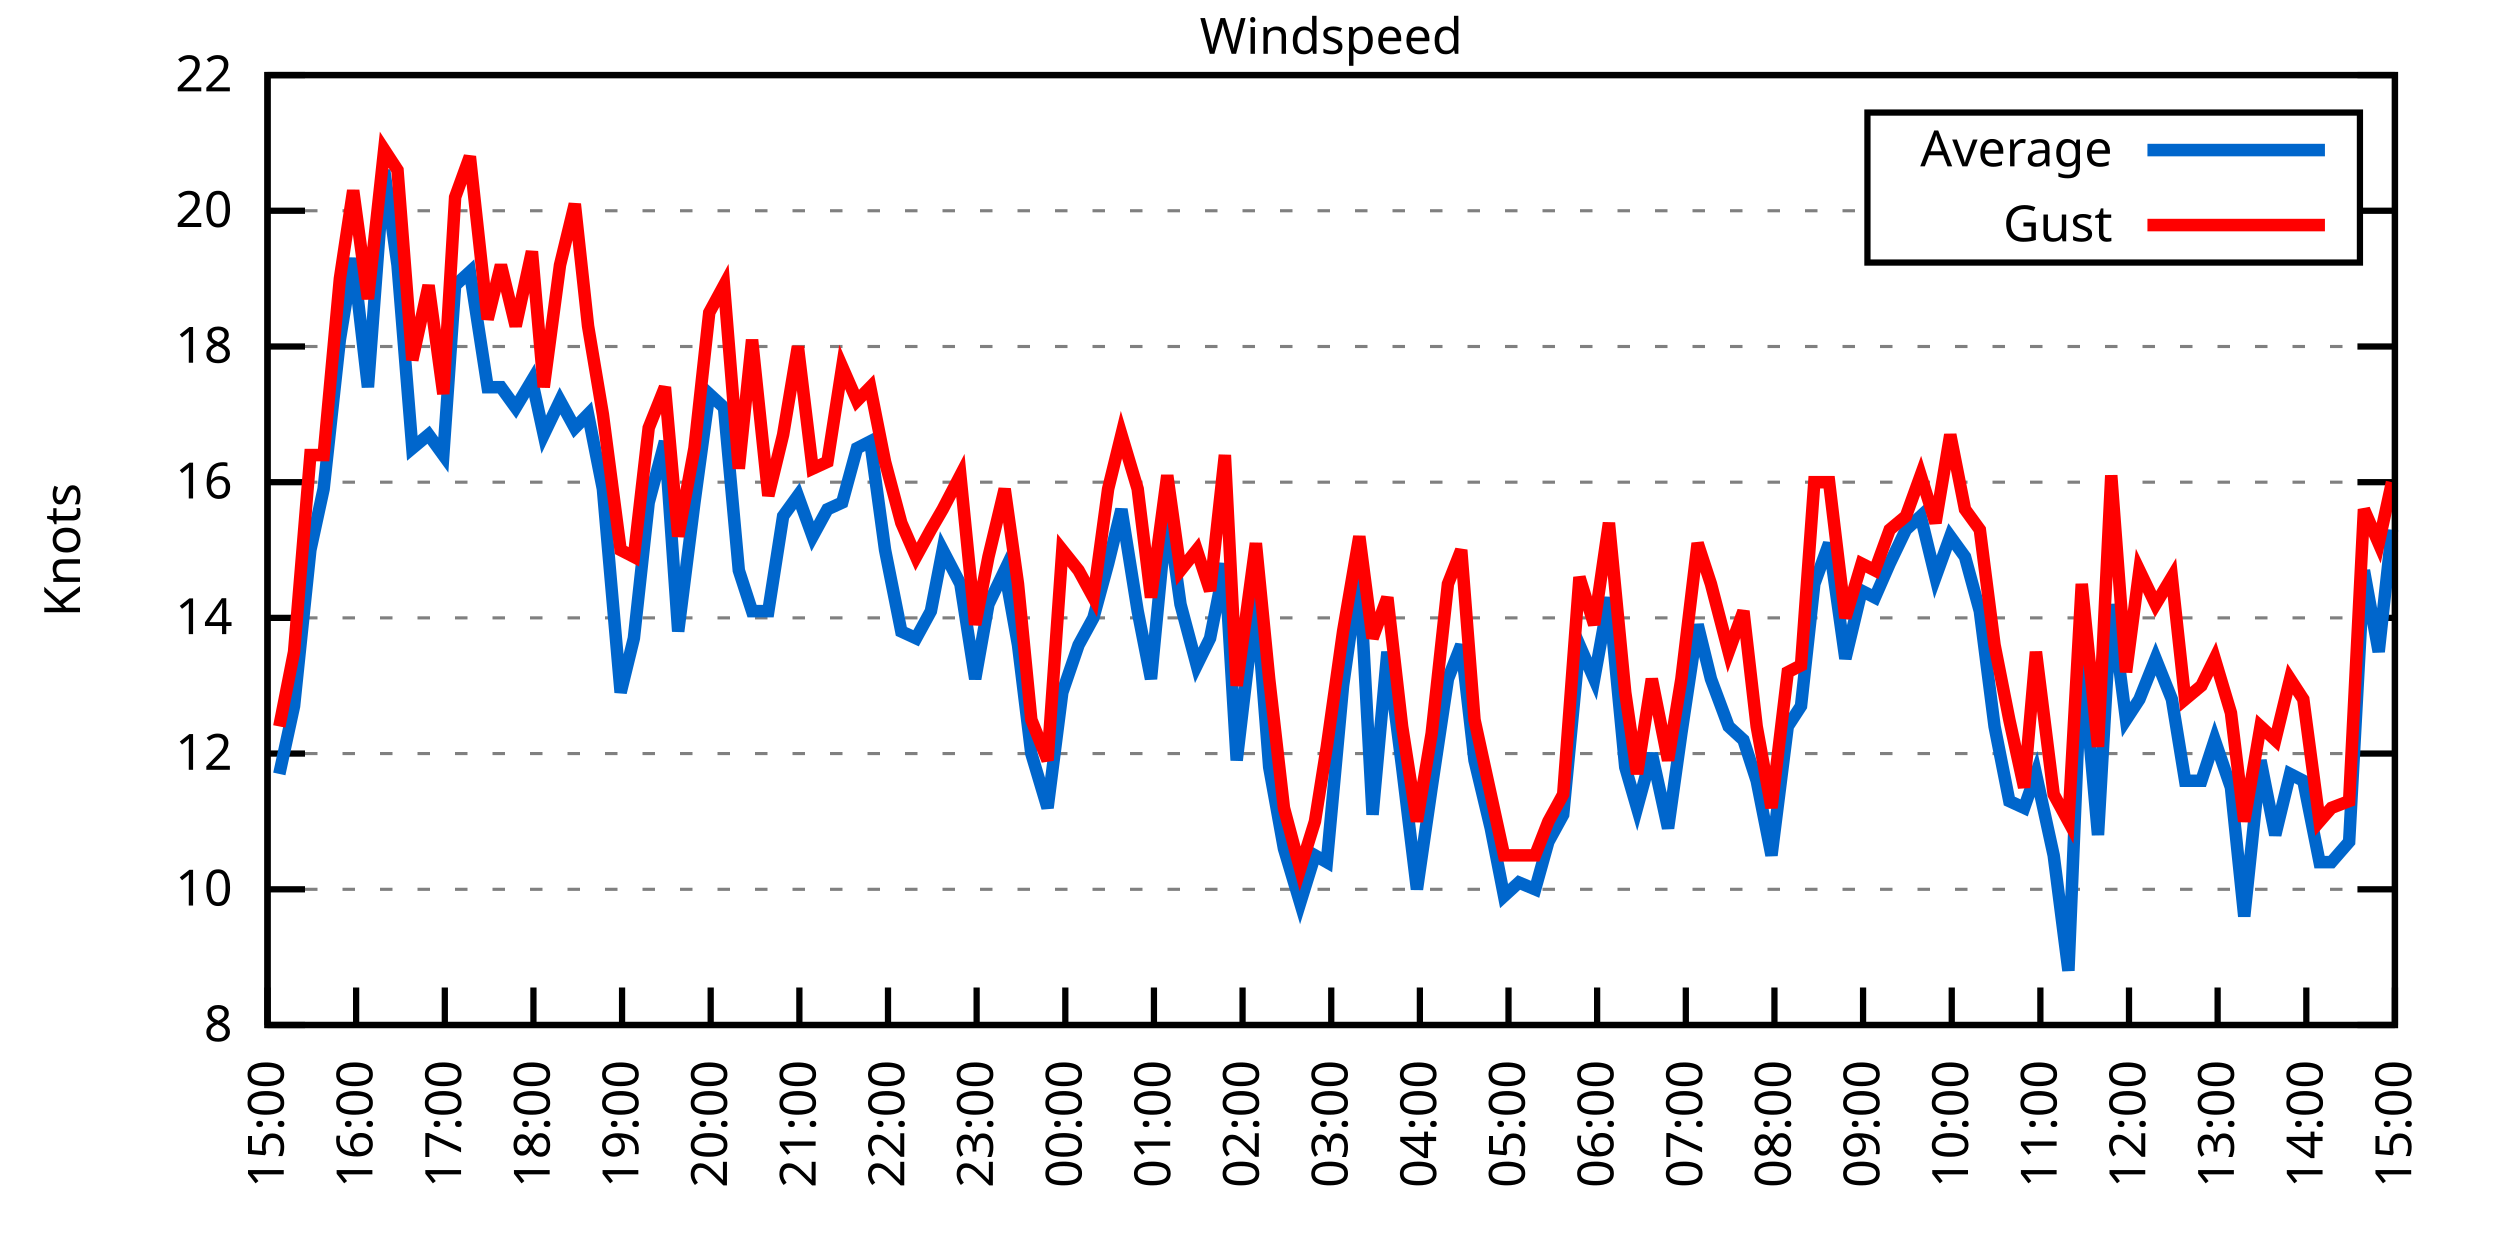
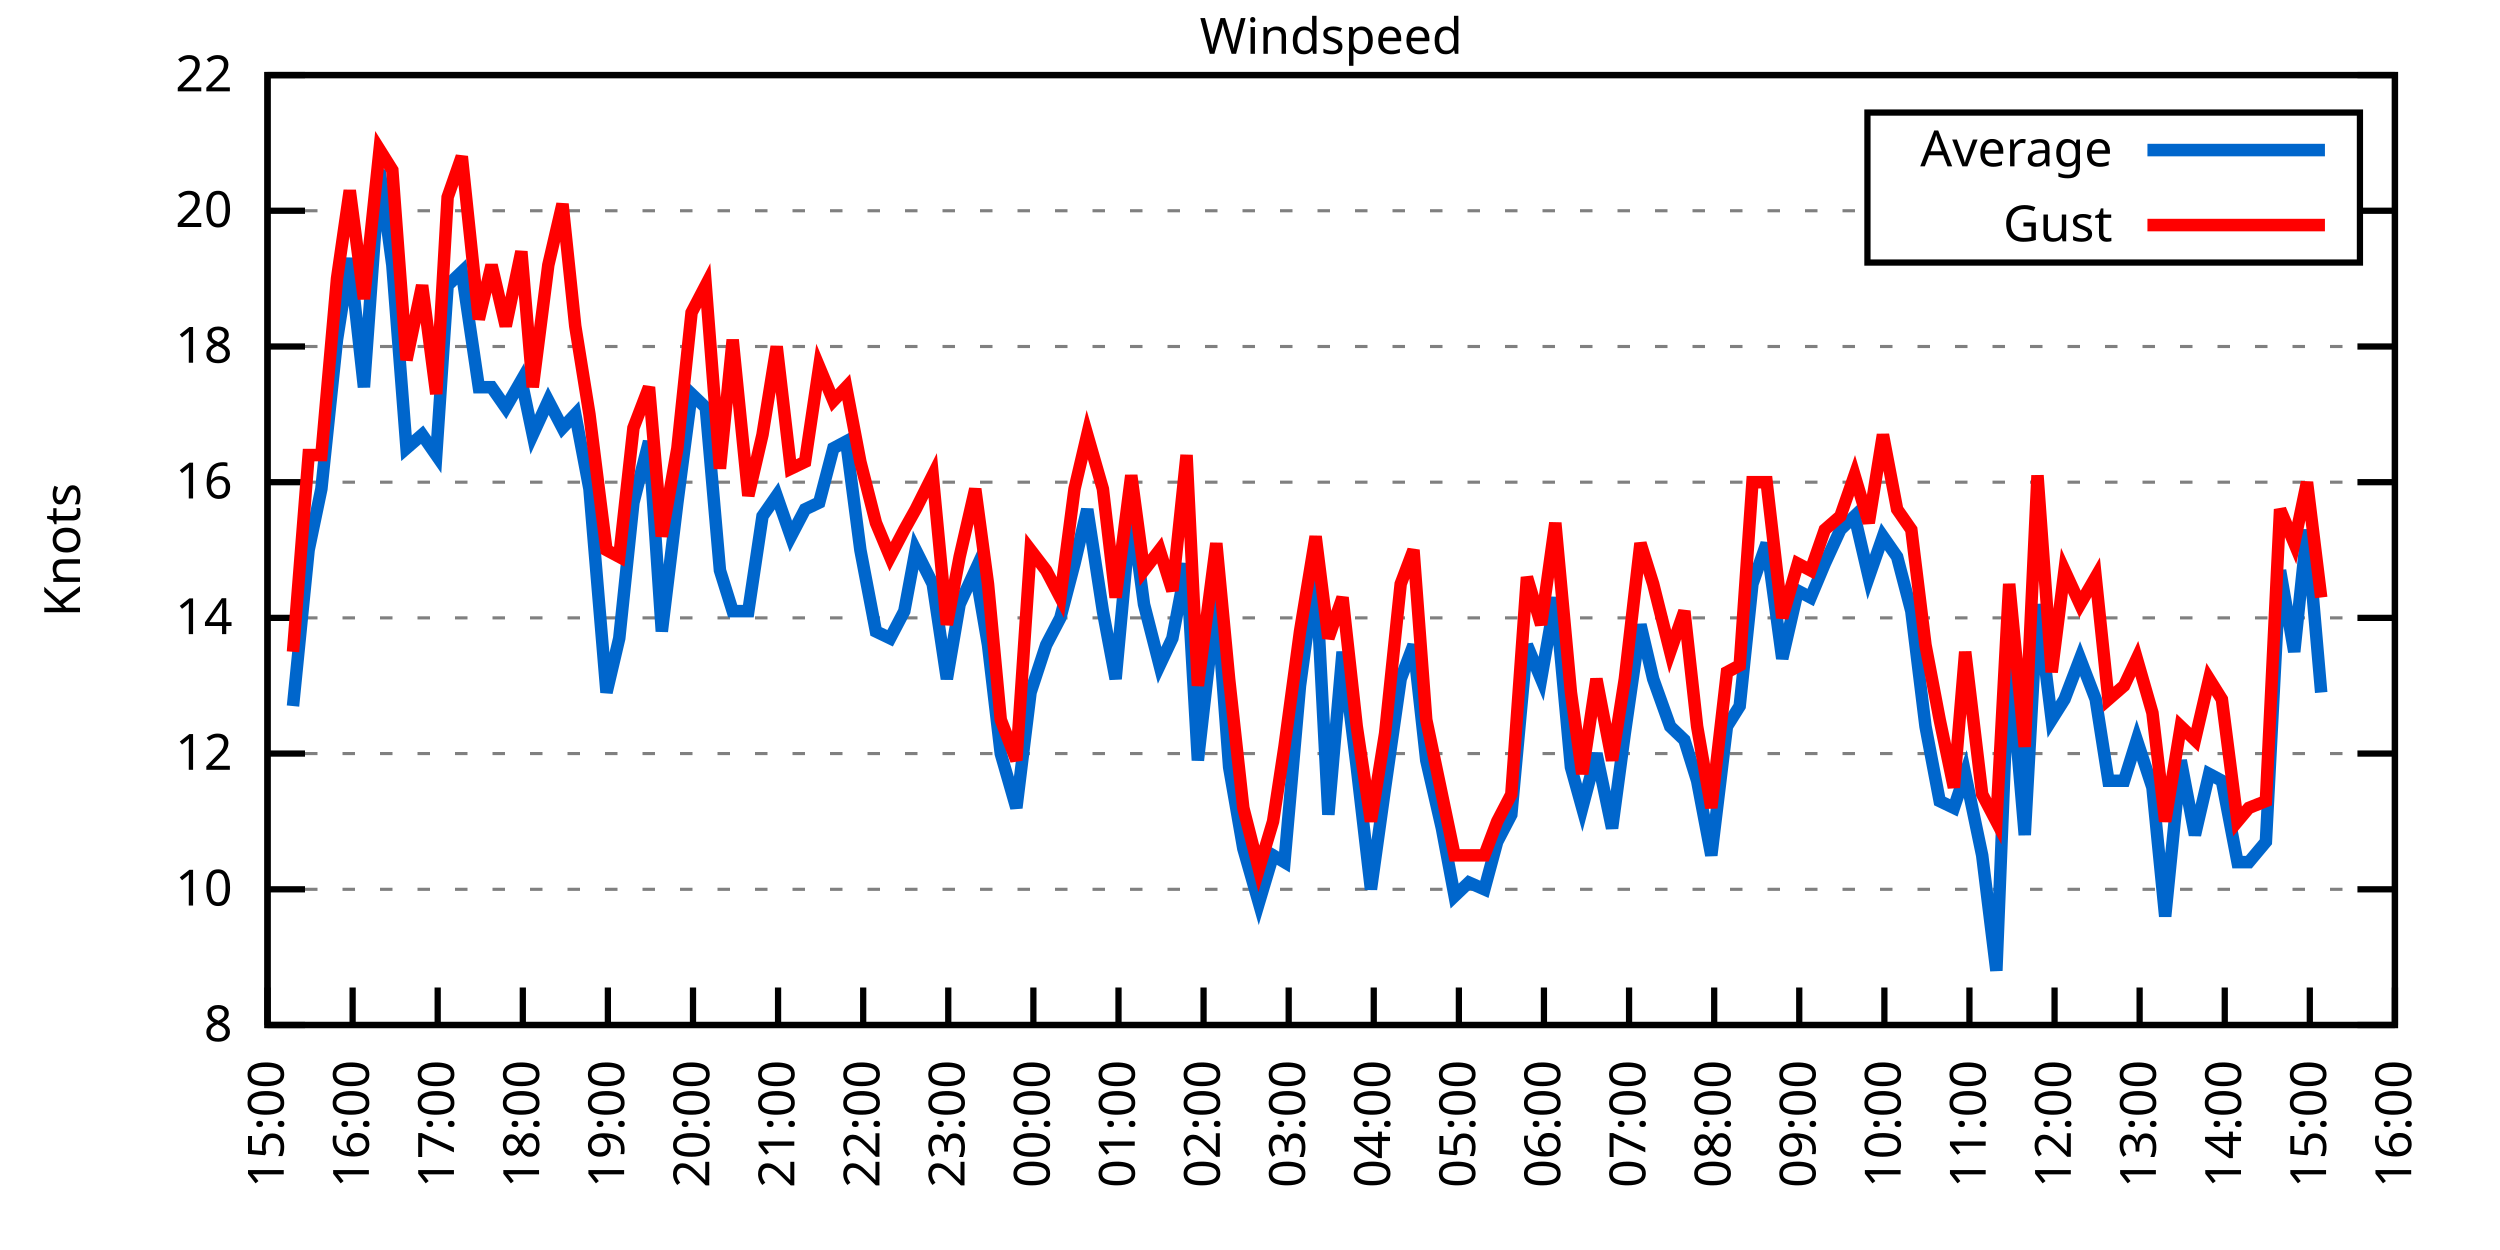
<svg xmlns="http://www.w3.org/2000/svg" xmlns:xlink="http://www.w3.org/1999/xlink" width="400" height="200" viewBox="0 0 400 200">
  <g id="gnuplot_canvas">
    <rect x="0" y="0" width="400" height="200" fill="none" />
    <defs>
      <circle id="gpDot" r="0.5" stroke-width="0.5" stroke="currentColor" />
      <path id="gpPt0" stroke-width="0.333" stroke="currentColor" d="M-1,0 h2 M0,-1 v2" />
      <path id="gpPt1" stroke-width="0.333" stroke="currentColor" d="M-1,-1 L1,1 M1,-1 L-1,1" />
      <path id="gpPt2" stroke-width="0.333" stroke="currentColor" d="M-1,0 L1,0 M0,-1 L0,1 M-1,-1 L1,1 M-1,1 L1,-1" />
      <rect id="gpPt3" stroke-width="0.333" stroke="currentColor" x="-1" y="-1" width="2" height="2" />
      <rect id="gpPt4" stroke-width="0.333" stroke="currentColor" fill="currentColor" x="-1" y="-1" width="2" height="2" />
      <circle id="gpPt5" stroke-width="0.333" stroke="currentColor" cx="0" cy="0" r="1" />
      <use xlink:href="#gpPt5" id="gpPt6" fill="currentColor" stroke="none" />
      <path id="gpPt7" stroke-width="0.333" stroke="currentColor" d="M0,-1.33 L-1.33,0.67 L1.33,0.67 z" />
      <use xlink:href="#gpPt7" id="gpPt8" fill="currentColor" stroke="none" />
      <use xlink:href="#gpPt7" id="gpPt9" stroke="currentColor" transform="rotate(180)" />
      <use xlink:href="#gpPt9" id="gpPt10" fill="currentColor" stroke="none" />
      <use xlink:href="#gpPt3" id="gpPt11" stroke="currentColor" transform="rotate(45)" />
      <use xlink:href="#gpPt11" id="gpPt12" fill="currentColor" stroke="none" />
      <path id="gpPt13" stroke-width="0.333" stroke="currentColor" d="M0,1.330 L1.265,0.411 L0.782,-1.067 L-0.782,-1.076 L-1.265,0.411 z" />
      <use xlink:href="#gpPt13" id="gpPt14" fill="currentColor" stroke="none" />
      <filter id="textbox" filterUnits="objectBoundingBox" x="0" y="0" height="1" width="1">
        <feFlood flood-color="white" flood-opacity="1" result="bgnd" />
        <feComposite in="SourceGraphic" in2="bgnd" operator="atop" />
      </filter>
      <filter id="greybox" filterUnits="objectBoundingBox" x="0" y="0" height="1" width="1">
        <feFlood flood-color="lightgrey" flood-opacity="1" result="grey" />
        <feComposite in="SourceGraphic" in2="grey" operator="atop" />
      </filter>
    </defs>
    <g fill="none" color="white" stroke="currentColor" stroke-width="1.00" stroke-linecap="butt" stroke-linejoin="miter">
</g>
    <g fill="none" color="black" stroke="currentColor" stroke-width="1.00" stroke-linecap="butt" stroke-linejoin="miter">
      <g stroke="none" shape-rendering="crispEdges">
        <polygon fill="rgb(255, 255, 255)" points="42.80,164.00 383.18,164.00 383.18,12.02 42.80,12.02 " />
      </g>
    </g>
    <g fill="none" color="black" stroke="currentColor" stroke-width="1.00" stroke-linecap="butt" stroke-linejoin="miter">
</g>
    <g fill="none" color="black" stroke="black" stroke-width="0.50" stroke-linecap="butt" stroke-linejoin="miter">
</g>
    <g fill="none" color="gray" stroke="currentColor" stroke-width="0.50" stroke-linecap="butt" stroke-linejoin="miter">
      <path stroke="gray" stroke-dasharray="2,4" class="gridline" d="M42.80,164.00 L383.19,164.00  " />
    </g>
    <g fill="none" color="gray" stroke="gray" stroke-width="1.00" stroke-linecap="butt" stroke-linejoin="miter">
</g>
    <g fill="none" color="black" stroke="currentColor" stroke-width="1.00" stroke-linecap="butt" stroke-linejoin="miter">
      <path stroke="black" d="M42.80,164.00 L48.80,164.00 M383.19,164.00 L377.19,164.00  " />
      <g transform="translate(37.20,166.60)" stroke="none" fill="black" font-family="Sans" font-size="8.00" text-anchor="end">
        <text>
          <tspan font-family="Sans"> 8</tspan>
        </text>
      </g>
    </g>
    <g fill="none" color="black" stroke="currentColor" stroke-width="1.00" stroke-linecap="butt" stroke-linejoin="miter">
</g>
    <g fill="none" color="black" stroke="black" stroke-width="0.50" stroke-linecap="butt" stroke-linejoin="miter">
</g>
    <g fill="none" color="gray" stroke="currentColor" stroke-width="0.50" stroke-linecap="butt" stroke-linejoin="miter">
      <path stroke="gray" stroke-dasharray="2,4" class="gridline" d="M42.80,142.29 L383.19,142.29  " />
    </g>
    <g fill="none" color="gray" stroke="gray" stroke-width="1.00" stroke-linecap="butt" stroke-linejoin="miter">
</g>
    <g fill="none" color="black" stroke="currentColor" stroke-width="1.00" stroke-linecap="butt" stroke-linejoin="miter">
      <path stroke="black" d="M42.80,142.29 L48.80,142.29 M383.19,142.29 L377.19,142.29  " />
      <g transform="translate(37.20,144.89)" stroke="none" fill="black" font-family="Sans" font-size="8.00" text-anchor="end">
        <text>
          <tspan font-family="Sans"> 10</tspan>
        </text>
      </g>
    </g>
    <g fill="none" color="black" stroke="currentColor" stroke-width="1.00" stroke-linecap="butt" stroke-linejoin="miter">
</g>
    <g fill="none" color="black" stroke="black" stroke-width="0.50" stroke-linecap="butt" stroke-linejoin="miter">
</g>
    <g fill="none" color="gray" stroke="currentColor" stroke-width="0.50" stroke-linecap="butt" stroke-linejoin="miter">
      <path stroke="gray" stroke-dasharray="2,4" class="gridline" d="M42.80,120.57 L383.19,120.57  " />
    </g>
    <g fill="none" color="gray" stroke="gray" stroke-width="1.00" stroke-linecap="butt" stroke-linejoin="miter">
</g>
    <g fill="none" color="black" stroke="currentColor" stroke-width="1.00" stroke-linecap="butt" stroke-linejoin="miter">
      <path stroke="black" d="M42.80,120.57 L48.80,120.57 M383.19,120.57 L377.19,120.57  " />
      <g transform="translate(37.20,123.17)" stroke="none" fill="black" font-family="Sans" font-size="8.00" text-anchor="end">
        <text>
          <tspan font-family="Sans"> 12</tspan>
        </text>
      </g>
    </g>
    <g fill="none" color="black" stroke="currentColor" stroke-width="1.00" stroke-linecap="butt" stroke-linejoin="miter">
</g>
    <g fill="none" color="black" stroke="black" stroke-width="0.50" stroke-linecap="butt" stroke-linejoin="miter">
</g>
    <g fill="none" color="gray" stroke="currentColor" stroke-width="0.50" stroke-linecap="butt" stroke-linejoin="miter">
      <path stroke="gray" stroke-dasharray="2,4" class="gridline" d="M42.80,98.86 L383.19,98.86  " />
    </g>
    <g fill="none" color="gray" stroke="gray" stroke-width="1.00" stroke-linecap="butt" stroke-linejoin="miter">
</g>
    <g fill="none" color="black" stroke="currentColor" stroke-width="1.00" stroke-linecap="butt" stroke-linejoin="miter">
      <path stroke="black" d="M42.80,98.86 L48.80,98.86 M383.19,98.86 L377.19,98.86  " />
      <g transform="translate(37.20,101.46)" stroke="none" fill="black" font-family="Sans" font-size="8.00" text-anchor="end">
        <text>
          <tspan font-family="Sans"> 14</tspan>
        </text>
      </g>
    </g>
    <g fill="none" color="black" stroke="currentColor" stroke-width="1.00" stroke-linecap="butt" stroke-linejoin="miter">
</g>
    <g fill="none" color="black" stroke="black" stroke-width="0.50" stroke-linecap="butt" stroke-linejoin="miter">
</g>
    <g fill="none" color="gray" stroke="currentColor" stroke-width="0.50" stroke-linecap="butt" stroke-linejoin="miter">
      <path stroke="gray" stroke-dasharray="2,4" class="gridline" d="M42.80,77.15 L383.19,77.15  " />
    </g>
    <g fill="none" color="gray" stroke="gray" stroke-width="1.00" stroke-linecap="butt" stroke-linejoin="miter">
</g>
    <g fill="none" color="black" stroke="currentColor" stroke-width="1.00" stroke-linecap="butt" stroke-linejoin="miter">
      <path stroke="black" d="M42.80,77.15 L48.80,77.15 M383.19,77.15 L377.19,77.15  " />
      <g transform="translate(37.20,79.75)" stroke="none" fill="black" font-family="Sans" font-size="8.00" text-anchor="end">
        <text>
          <tspan font-family="Sans"> 16</tspan>
        </text>
      </g>
    </g>
    <g fill="none" color="black" stroke="currentColor" stroke-width="1.00" stroke-linecap="butt" stroke-linejoin="miter">
</g>
    <g fill="none" color="black" stroke="black" stroke-width="0.50" stroke-linecap="butt" stroke-linejoin="miter">
</g>
    <g fill="none" color="gray" stroke="currentColor" stroke-width="0.50" stroke-linecap="butt" stroke-linejoin="miter">
      <path stroke="gray" stroke-dasharray="2,4" class="gridline" d="M42.80,55.44 L383.19,55.44  " />
    </g>
    <g fill="none" color="gray" stroke="gray" stroke-width="1.00" stroke-linecap="butt" stroke-linejoin="miter">
</g>
    <g fill="none" color="black" stroke="currentColor" stroke-width="1.00" stroke-linecap="butt" stroke-linejoin="miter">
      <path stroke="black" d="M42.80,55.44 L48.80,55.44 M383.19,55.44 L377.19,55.44  " />
      <g transform="translate(37.20,58.04)" stroke="none" fill="black" font-family="Sans" font-size="8.00" text-anchor="end">
        <text>
          <tspan font-family="Sans"> 18</tspan>
        </text>
      </g>
    </g>
    <g fill="none" color="black" stroke="currentColor" stroke-width="1.00" stroke-linecap="butt" stroke-linejoin="miter">
</g>
    <g fill="none" color="black" stroke="black" stroke-width="0.50" stroke-linecap="butt" stroke-linejoin="miter">
</g>
    <g fill="none" color="gray" stroke="currentColor" stroke-width="0.50" stroke-linecap="butt" stroke-linejoin="miter">
      <path stroke="gray" stroke-dasharray="2,4" class="gridline" d="M42.80,33.72 L298.79,33.72 M377.59,33.72 L383.19,33.72  " />
    </g>
    <g fill="none" color="gray" stroke="gray" stroke-width="1.00" stroke-linecap="butt" stroke-linejoin="miter">
</g>
    <g fill="none" color="black" stroke="currentColor" stroke-width="1.00" stroke-linecap="butt" stroke-linejoin="miter">
      <path stroke="black" d="M42.80,33.72 L48.80,33.72 M383.19,33.72 L377.19,33.72  " />
      <g transform="translate(37.20,36.32)" stroke="none" fill="black" font-family="Sans" font-size="8.00" text-anchor="end">
        <text>
          <tspan font-family="Sans"> 20</tspan>
        </text>
      </g>
    </g>
    <g fill="none" color="black" stroke="currentColor" stroke-width="1.00" stroke-linecap="butt" stroke-linejoin="miter">
</g>
    <g fill="none" color="black" stroke="black" stroke-width="0.50" stroke-linecap="butt" stroke-linejoin="miter">
</g>
    <g fill="none" color="gray" stroke="currentColor" stroke-width="0.50" stroke-linecap="butt" stroke-linejoin="miter">
      <path stroke="gray" stroke-dasharray="2,4" class="gridline" d="M42.80,12.01 L383.19,12.01  " />
    </g>
    <g fill="none" color="gray" stroke="gray" stroke-width="1.00" stroke-linecap="butt" stroke-linejoin="miter">
</g>
    <g fill="none" color="black" stroke="currentColor" stroke-width="1.00" stroke-linecap="butt" stroke-linejoin="miter">
      <path stroke="black" d="M42.80,12.01 L48.80,12.01 M383.19,12.01 L377.19,12.01  " />
      <g transform="translate(37.20,14.61)" stroke="none" fill="black" font-family="Sans" font-size="8.00" text-anchor="end">
        <text>
          <tspan font-family="Sans"> 22</tspan>
        </text>
      </g>
    </g>
    <g fill="none" color="black" stroke="currentColor" stroke-width="1.00" stroke-linecap="butt" stroke-linejoin="miter">
      <path stroke="black" d="M42.80,164.00 L42.80,158.00  " />
      <g transform="translate(45.40,169.60) rotate(270.00)" stroke="none" fill="black" font-family="Sans" font-size="8.00" text-anchor="end">
        <text>
          <tspan font-family="Sans">15:00</tspan>
        </text>
      </g>
    </g>
    <g fill="none" color="black" stroke="currentColor" stroke-width="1.00" stroke-linecap="butt" stroke-linejoin="miter">
-       <path stroke="black" d="M56.98,164.00 L56.98,158.00  " />
-       <g transform="translate(59.58,169.60) rotate(270.00)" stroke="none" fill="black" font-family="Sans" font-size="8.00" text-anchor="end">
+       <path stroke="black" d="M56.42,164.00 L56.42,158.00  " />
+       <g transform="translate(59.02,169.60) rotate(270.00)" stroke="none" fill="black" font-family="Sans" font-size="8.00" text-anchor="end">
        <text>
          <tspan font-family="Sans">16:00</tspan>
        </text>
      </g>
    </g>
    <g fill="none" color="black" stroke="currentColor" stroke-width="1.00" stroke-linecap="butt" stroke-linejoin="miter">
-       <path stroke="black" d="M71.17,164.00 L71.17,158.00  " />
-       <g transform="translate(73.77,169.60) rotate(270.00)" stroke="none" fill="black" font-family="Sans" font-size="8.00" text-anchor="end">
+       <path stroke="black" d="M70.03,164.00 L70.03,158.00  " />
+       <g transform="translate(72.63,169.60) rotate(270.00)" stroke="none" fill="black" font-family="Sans" font-size="8.00" text-anchor="end">
        <text>
          <tspan font-family="Sans">17:00</tspan>
        </text>
      </g>
    </g>
    <g fill="none" color="black" stroke="currentColor" stroke-width="1.00" stroke-linecap="butt" stroke-linejoin="miter">
-       <path stroke="black" d="M85.35,164.00 L85.35,158.00  " />
-       <g transform="translate(87.95,169.60) rotate(270.00)" stroke="none" fill="black" font-family="Sans" font-size="8.00" text-anchor="end">
+       <path stroke="black" d="M83.65,164.00 L83.65,158.00  " />
+       <g transform="translate(86.25,169.60) rotate(270.00)" stroke="none" fill="black" font-family="Sans" font-size="8.00" text-anchor="end">
        <text>
          <tspan font-family="Sans">18:00</tspan>
        </text>
      </g>
    </g>
    <g fill="none" color="black" stroke="currentColor" stroke-width="1.00" stroke-linecap="butt" stroke-linejoin="miter">
-       <path stroke="black" d="M99.53,164.00 L99.53,158.00  " />
-       <g transform="translate(102.13,169.60) rotate(270.00)" stroke="none" fill="black" font-family="Sans" font-size="8.00" text-anchor="end">
+       <path stroke="black" d="M97.26,164.00 L97.26,158.00  " />
+       <g transform="translate(99.86,169.60) rotate(270.00)" stroke="none" fill="black" font-family="Sans" font-size="8.00" text-anchor="end">
        <text>
          <tspan font-family="Sans">19:00</tspan>
        </text>
      </g>
    </g>
    <g fill="none" color="black" stroke="currentColor" stroke-width="1.00" stroke-linecap="butt" stroke-linejoin="miter">
-       <path stroke="black" d="M113.71,164.00 L113.71,158.00  " />
-       <g transform="translate(116.31,169.60) rotate(270.00)" stroke="none" fill="black" font-family="Sans" font-size="8.00" text-anchor="end">
+       <path stroke="black" d="M110.88,164.00 L110.88,158.00  " />
+       <g transform="translate(113.48,169.60) rotate(270.00)" stroke="none" fill="black" font-family="Sans" font-size="8.00" text-anchor="end">
        <text>
          <tspan font-family="Sans">20:00</tspan>
        </text>
      </g>
    </g>
    <g fill="none" color="black" stroke="currentColor" stroke-width="1.00" stroke-linecap="butt" stroke-linejoin="miter">
-       <path stroke="black" d="M127.90,164.00 L127.90,158.00  " />
-       <g transform="translate(130.50,169.60) rotate(270.00)" stroke="none" fill="black" font-family="Sans" font-size="8.00" text-anchor="end">
+       <path stroke="black" d="M124.49,164.00 L124.49,158.00  " />
+       <g transform="translate(127.09,169.60) rotate(270.00)" stroke="none" fill="black" font-family="Sans" font-size="8.00" text-anchor="end">
        <text>
          <tspan font-family="Sans">21:00</tspan>
        </text>
      </g>
    </g>
    <g fill="none" color="black" stroke="currentColor" stroke-width="1.00" stroke-linecap="butt" stroke-linejoin="miter">
-       <path stroke="black" d="M142.08,164.00 L142.08,158.00  " />
-       <g transform="translate(144.68,169.60) rotate(270.00)" stroke="none" fill="black" font-family="Sans" font-size="8.00" text-anchor="end">
+       <path stroke="black" d="M138.11,164.00 L138.11,158.00  " />
+       <g transform="translate(140.71,169.60) rotate(270.00)" stroke="none" fill="black" font-family="Sans" font-size="8.00" text-anchor="end">
        <text>
          <tspan font-family="Sans">22:00</tspan>
        </text>
      </g>
    </g>
    <g fill="none" color="black" stroke="currentColor" stroke-width="1.00" stroke-linecap="butt" stroke-linejoin="miter">
-       <path stroke="black" d="M156.26,164.00 L156.26,158.00  " />
-       <g transform="translate(158.86,169.60) rotate(270.00)" stroke="none" fill="black" font-family="Sans" font-size="8.00" text-anchor="end">
+       <path stroke="black" d="M151.72,164.00 L151.72,158.00  " />
+       <g transform="translate(154.32,169.60) rotate(270.00)" stroke="none" fill="black" font-family="Sans" font-size="8.00" text-anchor="end">
        <text>
          <tspan font-family="Sans">23:00</tspan>
        </text>
      </g>
    </g>
    <g fill="none" color="black" stroke="currentColor" stroke-width="1.00" stroke-linecap="butt" stroke-linejoin="miter">
-       <path stroke="black" d="M170.45,164.00 L170.45,158.00  " />
-       <g transform="translate(173.05,169.60) rotate(270.00)" stroke="none" fill="black" font-family="Sans" font-size="8.00" text-anchor="end">
+       <path stroke="black" d="M165.34,164.00 L165.34,158.00  " />
+       <g transform="translate(167.94,169.60) rotate(270.00)" stroke="none" fill="black" font-family="Sans" font-size="8.00" text-anchor="end">
        <text>
          <tspan font-family="Sans">00:00</tspan>
        </text>
      </g>
    </g>
    <g fill="none" color="black" stroke="currentColor" stroke-width="1.00" stroke-linecap="butt" stroke-linejoin="miter">
-       <path stroke="black" d="M184.63,164.00 L184.63,158.00  " />
-       <g transform="translate(187.23,169.60) rotate(270.00)" stroke="none" fill="black" font-family="Sans" font-size="8.00" text-anchor="end">
+       <path stroke="black" d="M178.96,164.00 L178.96,158.00  " />
+       <g transform="translate(181.56,169.60) rotate(270.00)" stroke="none" fill="black" font-family="Sans" font-size="8.00" text-anchor="end">
        <text>
          <tspan font-family="Sans">01:00</tspan>
        </text>
      </g>
    </g>
    <g fill="none" color="black" stroke="currentColor" stroke-width="1.00" stroke-linecap="butt" stroke-linejoin="miter">
-       <path stroke="black" d="M198.81,164.00 L198.81,158.00  " />
-       <g transform="translate(201.41,169.60) rotate(270.00)" stroke="none" fill="black" font-family="Sans" font-size="8.00" text-anchor="end">
+       <path stroke="black" d="M192.57,164.00 L192.57,158.00  " />
+       <g transform="translate(195.17,169.60) rotate(270.00)" stroke="none" fill="black" font-family="Sans" font-size="8.00" text-anchor="end">
        <text>
          <tspan font-family="Sans">02:00</tspan>
        </text>
      </g>
    </g>
    <g fill="none" color="black" stroke="currentColor" stroke-width="1.00" stroke-linecap="butt" stroke-linejoin="miter">
-       <path stroke="black" d="M213.00,164.00 L213.00,158.00  " />
-       <g transform="translate(215.60,169.60) rotate(270.00)" stroke="none" fill="black" font-family="Sans" font-size="8.00" text-anchor="end">
+       <path stroke="black" d="M206.19,164.00 L206.19,158.00  " />
+       <g transform="translate(208.79,169.60) rotate(270.00)" stroke="none" fill="black" font-family="Sans" font-size="8.00" text-anchor="end">
        <text>
          <tspan font-family="Sans">03:00</tspan>
        </text>
      </g>
    </g>
    <g fill="none" color="black" stroke="currentColor" stroke-width="1.00" stroke-linecap="butt" stroke-linejoin="miter">
-       <path stroke="black" d="M227.18,164.00 L227.18,158.00  " />
-       <g transform="translate(229.78,169.60) rotate(270.00)" stroke="none" fill="black" font-family="Sans" font-size="8.00" text-anchor="end">
+       <path stroke="black" d="M219.80,164.00 L219.80,158.00  " />
+       <g transform="translate(222.40,169.60) rotate(270.00)" stroke="none" fill="black" font-family="Sans" font-size="8.00" text-anchor="end">
        <text>
          <tspan font-family="Sans">04:00</tspan>
        </text>
      </g>
    </g>
    <g fill="none" color="black" stroke="currentColor" stroke-width="1.00" stroke-linecap="butt" stroke-linejoin="miter">
-       <path stroke="black" d="M241.36,164.00 L241.36,158.00  " />
-       <g transform="translate(243.96,169.60) rotate(270.00)" stroke="none" fill="black" font-family="Sans" font-size="8.00" text-anchor="end">
+       <path stroke="black" d="M233.42,164.00 L233.42,158.00  " />
+       <g transform="translate(236.02,169.60) rotate(270.00)" stroke="none" fill="black" font-family="Sans" font-size="8.00" text-anchor="end">
        <text>
          <tspan font-family="Sans">05:00</tspan>
        </text>
      </g>
    </g>
    <g fill="none" color="black" stroke="currentColor" stroke-width="1.00" stroke-linecap="butt" stroke-linejoin="miter">
-       <path stroke="black" d="M255.54,164.00 L255.54,158.00  " />
-       <g transform="translate(258.14,169.60) rotate(270.00)" stroke="none" fill="black" font-family="Sans" font-size="8.00" text-anchor="end">
+       <path stroke="black" d="M247.03,164.00 L247.03,158.00  " />
+       <g transform="translate(249.63,169.60) rotate(270.00)" stroke="none" fill="black" font-family="Sans" font-size="8.00" text-anchor="end">
        <text>
          <tspan font-family="Sans">06:00</tspan>
        </text>
      </g>
    </g>
    <g fill="none" color="black" stroke="currentColor" stroke-width="1.00" stroke-linecap="butt" stroke-linejoin="miter">
-       <path stroke="black" d="M269.73,164.00 L269.73,158.00  " />
-       <g transform="translate(272.33,169.60) rotate(270.00)" stroke="none" fill="black" font-family="Sans" font-size="8.00" text-anchor="end">
+       <path stroke="black" d="M260.65,164.00 L260.65,158.00  " />
+       <g transform="translate(263.25,169.60) rotate(270.00)" stroke="none" fill="black" font-family="Sans" font-size="8.00" text-anchor="end">
        <text>
          <tspan font-family="Sans">07:00</tspan>
        </text>
      </g>
    </g>
    <g fill="none" color="black" stroke="currentColor" stroke-width="1.00" stroke-linecap="butt" stroke-linejoin="miter">
-       <path stroke="black" d="M283.91,164.00 L283.91,158.00  " />
-       <g transform="translate(286.51,169.60) rotate(270.00)" stroke="none" fill="black" font-family="Sans" font-size="8.00" text-anchor="end">
+       <path stroke="black" d="M274.27,164.00 L274.27,158.00  " />
+       <g transform="translate(276.87,169.60) rotate(270.00)" stroke="none" fill="black" font-family="Sans" font-size="8.00" text-anchor="end">
        <text>
          <tspan font-family="Sans">08:00</tspan>
        </text>
      </g>
    </g>
    <g fill="none" color="black" stroke="currentColor" stroke-width="1.00" stroke-linecap="butt" stroke-linejoin="miter">
-       <path stroke="black" d="M298.09,164.00 L298.09,158.00  " />
-       <g transform="translate(300.69,169.60) rotate(270.00)" stroke="none" fill="black" font-family="Sans" font-size="8.00" text-anchor="end">
+       <path stroke="black" d="M287.88,164.00 L287.88,158.00  " />
+       <g transform="translate(290.48,169.60) rotate(270.00)" stroke="none" fill="black" font-family="Sans" font-size="8.00" text-anchor="end">
        <text>
          <tspan font-family="Sans">09:00</tspan>
        </text>
      </g>
    </g>
    <g fill="none" color="black" stroke="currentColor" stroke-width="1.00" stroke-linecap="butt" stroke-linejoin="miter">
-       <path stroke="black" d="M312.28,164.00 L312.28,158.00  " />
-       <g transform="translate(314.88,169.60) rotate(270.00)" stroke="none" fill="black" font-family="Sans" font-size="8.00" text-anchor="end">
+       <path stroke="black" d="M301.50,164.00 L301.50,158.00  " />
+       <g transform="translate(304.10,169.60) rotate(270.00)" stroke="none" fill="black" font-family="Sans" font-size="8.00" text-anchor="end">
        <text>
          <tspan font-family="Sans">10:00</tspan>
        </text>
      </g>
    </g>
    <g fill="none" color="black" stroke="currentColor" stroke-width="1.00" stroke-linecap="butt" stroke-linejoin="miter">
-       <path stroke="black" d="M326.46,164.00 L326.46,158.00  " />
-       <g transform="translate(329.06,169.60) rotate(270.00)" stroke="none" fill="black" font-family="Sans" font-size="8.00" text-anchor="end">
+       <path stroke="black" d="M315.11,164.00 L315.11,158.00  " />
+       <g transform="translate(317.71,169.60) rotate(270.00)" stroke="none" fill="black" font-family="Sans" font-size="8.00" text-anchor="end">
        <text>
          <tspan font-family="Sans">11:00</tspan>
        </text>
      </g>
    </g>
    <g fill="none" color="black" stroke="currentColor" stroke-width="1.00" stroke-linecap="butt" stroke-linejoin="miter">
-       <path stroke="black" d="M340.64,164.00 L340.64,158.00  " />
-       <g transform="translate(343.24,169.60) rotate(270.00)" stroke="none" fill="black" font-family="Sans" font-size="8.00" text-anchor="end">
+       <path stroke="black" d="M328.73,164.00 L328.73,158.00  " />
+       <g transform="translate(331.33,169.60) rotate(270.00)" stroke="none" fill="black" font-family="Sans" font-size="8.00" text-anchor="end">
        <text>
          <tspan font-family="Sans">12:00</tspan>
        </text>
      </g>
    </g>
    <g fill="none" color="black" stroke="currentColor" stroke-width="1.00" stroke-linecap="butt" stroke-linejoin="miter">
-       <path stroke="black" d="M354.82,164.00 L354.82,158.00  " />
-       <g transform="translate(357.42,169.60) rotate(270.00)" stroke="none" fill="black" font-family="Sans" font-size="8.00" text-anchor="end">
+       <path stroke="black" d="M342.34,164.00 L342.34,158.00  " />
+       <g transform="translate(344.94,169.60) rotate(270.00)" stroke="none" fill="black" font-family="Sans" font-size="8.00" text-anchor="end">
        <text>
          <tspan font-family="Sans">13:00</tspan>
        </text>
      </g>
    </g>
    <g fill="none" color="black" stroke="currentColor" stroke-width="1.00" stroke-linecap="butt" stroke-linejoin="miter">
-       <path stroke="black" d="M369.01,164.00 L369.01,158.00  " />
-       <g transform="translate(371.61,169.60) rotate(270.00)" stroke="none" fill="black" font-family="Sans" font-size="8.00" text-anchor="end">
+       <path stroke="black" d="M355.96,164.00 L355.96,158.00  " />
+       <g transform="translate(358.56,169.60) rotate(270.00)" stroke="none" fill="black" font-family="Sans" font-size="8.00" text-anchor="end">
        <text>
          <tspan font-family="Sans">14:00</tspan>
+         </text>
+       </g>
+     </g>
+     <g fill="none" color="black" stroke="currentColor" stroke-width="1.00" stroke-linecap="butt" stroke-linejoin="miter">
+       <path stroke="black" d="M369.57,164.00 L369.57,158.00  " />
+       <g transform="translate(372.17,169.60) rotate(270.00)" stroke="none" fill="black" font-family="Sans" font-size="8.00" text-anchor="end">
+         <text>
+           <tspan font-family="Sans">15:00</tspan>
        </text>
      </g>
    </g>
    <g fill="none" color="black" stroke="currentColor" stroke-width="1.00" stroke-linecap="butt" stroke-linejoin="miter">
      <path stroke="black" d="M383.19,164.00 L383.19,158.00  " />
      <g transform="translate(385.79,169.60) rotate(270.00)" stroke="none" fill="black" font-family="Sans" font-size="8.00" text-anchor="end">
        <text>
-           <tspan font-family="Sans">15:00</tspan>
+           <tspan font-family="Sans">16:00</tspan>
        </text>
      </g>
    </g>
    <g fill="none" color="black" stroke="currentColor" stroke-width="1.00" stroke-linecap="butt" stroke-linejoin="miter">
</g>
    <g fill="none" color="black" stroke="currentColor" stroke-width="1.00" stroke-linecap="butt" stroke-linejoin="miter">
      <path stroke="black" d="M42.80,12.01 L42.80,164.00 L383.19,164.00 L383.19,12.01 L42.80,12.01 Z  " />
    </g>
    <g fill="none" color="black" stroke="currentColor" stroke-width="1.00" stroke-linecap="butt" stroke-linejoin="miter">
</g>
    <g fill="none" color="black" stroke="currentColor" stroke-width="1.00" stroke-linecap="butt" stroke-linejoin="miter">
      <path stroke="black" d="M298.79,42.01 L298.79,18.01 L377.59,18.01 L377.59,42.01 L298.79,42.01 Z  " />
    </g>
    <g id="Windspeed_plot_1">
      <g fill="none" color="white" stroke="black" stroke-width="2.00" stroke-linecap="butt" stroke-linejoin="miter">
</g>
      <g fill="none" color="black" stroke="currentColor" stroke-width="2.00" stroke-linecap="butt" stroke-linejoin="miter">
        <g transform="translate(337.99,26.61)" stroke="none" fill="black" font-family="Sans" font-size="8.00" text-anchor="end">
          <text>
            <tspan font-family="Sans">Average</tspan>
          </text>
        </g>
      </g>
      <g fill="none" color="black" stroke="currentColor" stroke-width="2.00" stroke-linecap="butt" stroke-linejoin="miter">
-         <path stroke="rgb(  0, 102, 204)" d="M343.59,24.01 L371.99,24.01 M44.69,123.83 L47.05,112.97 L49.66,88.00 L51.78,78.23 L54.38,54.35 L56.51,41.32   L58.87,61.95 L61.47,27.21 L63.60,42.41 L65.97,71.72 L68.57,69.55 L70.93,72.81 L72.82,45.66 L75.18,43.49   L78.02,61.95 L80.15,61.95 L82.51,65.21 L85.11,60.86 L87.00,69.55 L89.60,64.12 L91.97,68.46 L94.09,66.29   L96.46,78.23 L99.30,110.80 L101.42,102.12 L103.79,80.41 L106.39,70.63 L108.51,101.03 L111.11,80.41 L113.48,63.04   L115.84,65.21 L118.21,91.26 L120.33,97.78 L122.93,97.78 L125.30,82.58 L127.66,79.32 L130.02,85.83 L132.39,81.49   L134.75,80.41 L137.12,71.72 L139.24,70.63 L141.61,88.00 L144.21,101.03 L146.57,102.12 L148.94,97.78 L150.83,88.00   L153.66,93.43 L156.03,108.63 L158.15,96.69 L160.75,91.26 L162.88,103.20 L165.01,120.57 L167.61,129.26 L169.97,110.80   L172.57,103.20 L174.94,98.86 L177.30,90.18 L179.43,81.49 L182.03,97.78 L184.16,108.63 L186.76,81.49 L188.88,96.69   L191.48,106.46 L193.61,102.12 L195.98,90.18 L197.87,121.66 L200.94,95.60 L203.07,122.75 L205.43,135.77 L208.03,144.46   L210.39,136.86 L212.29,137.94 L214.89,109.72 L217.49,91.26 L219.61,130.35 L221.98,104.29 L224.34,122.75 L226.71,142.29   L229.07,126.00 L231.67,108.63 L233.80,103.20 L235.92,121.66 L238.52,132.52 L240.65,143.37 L243.02,141.20 L245.62,142.29   L247.74,134.69 L250.11,130.35 L252.71,103.20 L255.07,108.63 L257.43,95.60 L260.04,122.75 L261.93,129.26 L264.29,120.57   L266.89,132.52 L269.02,117.32 L271.62,99.95 L273.75,108.63 L276.58,116.23 L278.95,118.40 L281.07,124.92 L283.44,136.86   L286.04,116.23 L288.16,112.97 L290.29,93.43 L292.66,86.92 L295.26,105.38 L297.86,94.52 L299.98,95.60 L302.35,90.18   L304.95,84.75 L307.31,82.58 L309.68,92.35 L312.04,85.83 L314.40,89.09 L316.77,97.78 L319.13,116.23 L321.49,128.17   L323.86,129.26 L325.75,123.83 L328.59,136.86 L330.95,155.31 L333.08,104.29 L335.68,133.60 L337.80,96.69 L340.17,115.15   L342.30,111.89 L344.90,105.38 L347.50,111.89 L349.62,124.92 L352.22,124.92 L354.35,118.40 L356.95,126.00 L359.08,146.63   L361.68,121.66 L364.04,133.60 L366.41,123.83 L368.53,124.92 L371.13,137.94 L373.03,137.94 L375.86,134.69 L378.23,91.26   L380.59,104.29 L382.72,84.75  " />
+         <path stroke="rgb(  0, 102, 204)" d="M343.59,24.01 L371.99,24.01 M46.88,112.97 L49.38,88.00 L51.42,78.23 L53.92,54.35 L55.96,41.32 L58.23,61.95   L60.73,27.21 L62.77,42.41 L65.04,71.72 L67.54,69.55 L69.80,72.81 L71.62,45.66 L73.89,43.49 L76.61,61.95   L78.65,61.95 L80.92,65.21 L83.42,60.86 L85.24,69.55 L87.73,64.12 L90.00,68.46 L92.04,66.29 L94.31,78.23   L97.04,110.80 L99.08,102.12 L101.35,80.41 L103.84,70.63 L105.89,101.03 L108.38,80.41 L110.65,63.04 L112.92,65.21   L115.19,91.26 L117.23,97.78 L119.73,97.78 L122.00,82.58 L124.27,79.32 L126.54,85.83 L128.81,81.49 L131.07,80.41   L133.34,71.72 L135.39,70.63 L137.66,88.00 L140.15,101.03 L142.42,102.12 L144.69,97.78 L146.51,88.00 L149.23,93.43   L151.50,108.63 L153.54,96.69 L156.04,91.26 L158.08,103.20 L160.12,120.57 L162.62,129.26 L164.89,110.80 L167.38,103.20   L169.65,98.86 L171.92,90.18 L173.96,81.49 L176.46,97.78 L178.50,108.63 L181.00,81.49 L183.04,96.69 L185.54,106.46   L187.58,102.12 L189.85,90.18 L191.66,121.66 L194.61,95.60 L196.66,122.75 L198.93,135.77 L201.42,144.46 L203.69,136.86   L205.51,137.94 L208.00,109.72 L210.50,91.26 L212.54,130.35 L214.81,104.29 L217.08,122.75 L219.35,142.29 L221.62,126.00   L224.11,108.63 L226.16,103.20 L228.20,121.66 L230.70,132.52 L232.74,143.37 L235.01,141.20 L237.50,142.29 L239.55,134.69   L241.81,130.35 L244.31,103.20 L246.58,108.63 L248.85,95.60 L251.35,122.75 L253.16,129.26 L255.43,120.57 L257.93,132.52   L259.97,117.32 L262.47,99.95 L264.51,108.63 L267.23,116.23 L269.50,118.40 L271.54,124.92 L273.81,136.86 L276.31,116.23   L278.35,112.97 L280.39,93.43 L282.66,86.92 L285.16,105.38 L287.65,94.52 L289.70,95.60 L291.97,90.18 L294.46,84.75   L296.73,82.58 L299.00,92.35 L301.27,85.83 L303.54,89.09 L305.81,97.78 L308.08,116.23 L310.35,128.17 L312.62,129.26   L314.43,123.83 L317.15,136.86 L319.42,155.31 L321.47,104.29 L323.96,133.60 L326.00,96.69 L328.27,115.15 L330.32,111.89   L332.81,105.38 L335.31,111.89 L337.35,124.92 L339.85,124.92 L341.89,118.40 L344.39,126.00 L346.43,146.63 L348.92,121.66   L351.19,133.60 L353.46,123.83 L355.50,124.92 L358.00,137.94 L359.82,137.94 L362.54,134.69 L364.81,91.26 L367.08,104.29   L369.12,84.75 L371.39,110.80  " />
      </g>
    </g>
    <g id="Windspeed_plot_2">
      <g fill="none" color="black" stroke="currentColor" stroke-width="2.00" stroke-linecap="butt" stroke-linejoin="miter">
        <g transform="translate(337.99,38.61)" stroke="none" fill="black" font-family="Sans" font-size="8.00" text-anchor="end">
          <text>
            <tspan font-family="Sans">Gust</tspan>
          </text>
        </g>
      </g>
      <g fill="none" color="black" stroke="currentColor" stroke-width="2.00" stroke-linecap="butt" stroke-linejoin="miter">
-         <path stroke="rgb(255,   0,   0)" d="M343.59,36.01 L371.99,36.01 M44.69,116.23 L47.05,104.29 L49.66,72.81 L51.78,72.81 L54.38,44.58 L56.51,30.47   L58.87,47.84 L61.47,23.95 L63.60,27.21 L65.97,57.61 L68.57,45.66 L70.93,63.04 L72.82,31.55 L75.18,25.04   L78.02,51.09 L80.15,42.41 L82.51,52.18 L85.11,40.24 L87.00,61.95 L89.60,42.41 L91.97,32.64 L94.09,52.18   L96.46,66.29 L99.30,88.00 L101.42,89.09 L103.79,68.46 L106.39,61.95 L108.51,85.83 L111.11,71.72 L113.48,50.01   L115.84,45.66 L118.21,74.98 L120.33,54.35 L122.93,79.32 L125.30,69.55 L127.66,55.44 L130.02,74.98 L132.39,73.89   L134.75,58.69 L137.12,64.12 L139.24,61.95 L141.61,73.89 L144.21,83.66 L146.57,89.09 L148.94,84.75 L150.83,81.49   L153.66,76.06 L156.03,99.95 L158.15,89.09 L160.75,78.23 L162.88,93.43 L165.01,115.15 L167.61,121.66 L169.97,88.00   L172.57,91.26 L174.94,95.60 L177.30,78.23 L179.43,69.55 L182.03,78.23 L184.16,95.60 L186.76,76.06 L188.88,91.26   L191.48,88.00 L193.61,94.52 L195.98,72.81 L197.87,109.72 L200.94,86.92 L203.07,108.63 L205.43,129.26 L208.03,139.03   L210.39,131.43 L212.29,119.49 L214.89,101.03 L217.49,85.83 L219.61,102.12 L221.98,95.60 L224.34,116.23 L226.71,131.43   L229.07,117.32 L231.67,93.43 L233.80,88.00 L235.92,115.15 L238.52,127.09 L240.65,136.86 L243.02,136.86 L245.62,136.86   L247.74,131.43 L250.11,127.09 L252.71,92.35 L255.07,99.95 L257.43,83.66 L260.04,110.80 L261.93,123.83 L264.29,108.63   L266.89,121.66 L269.02,108.63 L271.62,86.92 L273.75,93.43 L276.58,104.29 L278.95,97.78 L281.07,116.23 L283.44,129.26   L286.04,107.55 L288.16,106.46 L290.29,77.15 L292.66,77.15 L295.26,98.86 L297.86,90.18 L299.98,91.26 L302.35,84.75   L304.95,82.58 L307.31,76.06 L309.68,83.66 L312.04,69.55 L314.40,81.49 L316.77,84.75 L319.13,103.20 L321.49,115.15   L323.86,126.00 L325.75,104.29 L328.59,127.09 L330.95,131.43 L333.08,93.43 L335.68,119.49 L337.80,76.06 L340.17,107.55   L342.30,91.26 L344.90,96.69 L347.50,92.35 L349.62,111.89 L352.22,109.72 L354.35,105.38 L356.95,114.06 L359.08,131.43   L361.68,116.23 L364.04,118.40 L366.41,108.63 L368.53,111.89 L371.13,131.43 L373.03,129.26 L375.86,128.17 L378.23,81.49   L380.59,86.92 L382.72,77.15  " />
+         <path stroke="rgb(255,   0,   0)" d="M343.59,36.01 L371.99,36.01 M46.88,104.29 L49.38,72.81 L51.42,72.81 L53.92,44.58 L55.96,30.47 L58.23,47.84   L60.73,23.95 L62.77,27.21 L65.04,57.61 L67.54,45.66 L69.80,63.04 L71.62,31.55 L73.89,25.04 L76.61,51.09   L78.65,42.41 L80.92,52.18 L83.42,40.24 L85.24,61.95 L87.73,42.41 L90.00,32.64 L92.04,52.18 L94.31,66.29   L97.04,88.00 L99.08,89.09 L101.35,68.46 L103.84,61.95 L105.89,85.83 L108.38,71.72 L110.65,50.01 L112.92,45.66   L115.19,74.98 L117.23,54.35 L119.73,79.32 L122.00,69.55 L124.27,55.44 L126.54,74.98 L128.81,73.89 L131.07,58.69   L133.34,64.12 L135.39,61.95 L137.66,73.89 L140.15,83.66 L142.42,89.09 L144.69,84.75 L146.51,81.49 L149.23,76.06   L151.50,99.95 L153.54,89.09 L156.04,78.23 L158.08,93.43 L160.12,115.15 L162.62,121.66 L164.89,88.00 L167.38,91.26   L169.65,95.60 L171.92,78.23 L173.96,69.55 L176.46,78.23 L178.50,95.60 L181.00,76.06 L183.04,91.26 L185.54,88.00   L187.58,94.52 L189.85,72.81 L191.66,109.72 L194.61,86.92 L196.66,108.63 L198.93,129.26 L201.42,139.03 L203.69,131.43   L205.51,119.49 L208.00,101.03 L210.50,85.83 L212.54,102.12 L214.81,95.60 L217.08,116.23 L219.35,131.43 L221.62,117.32   L224.11,93.43 L226.16,88.00 L228.20,115.15 L230.70,127.09 L232.74,136.86 L235.01,136.86 L237.50,136.86 L239.55,131.43   L241.81,127.09 L244.31,92.35 L246.58,99.95 L248.85,83.66 L251.35,110.80 L253.16,123.83 L255.43,108.63 L257.93,121.66   L259.97,108.63 L262.47,86.92 L264.51,93.43 L267.23,104.29 L269.50,97.78 L271.54,116.23 L273.81,129.26 L276.31,107.55   L278.35,106.46 L280.39,77.15 L282.66,77.15 L285.16,98.86 L287.65,90.18 L289.70,91.26 L291.97,84.75 L294.46,82.58   L296.73,76.06 L299.00,83.66 L301.27,69.55 L303.54,81.49 L305.81,84.75 L308.08,103.20 L310.35,115.15 L312.62,126.00   L314.43,104.29 L317.15,127.09 L319.42,131.43 L321.47,93.43 L323.96,119.49 L326.00,76.06 L328.27,107.55 L330.32,91.26   L332.81,96.69 L335.31,92.35 L337.35,111.89 L339.85,109.72 L341.89,105.38 L344.39,114.06 L346.43,131.43 L348.92,116.23   L351.19,118.40 L353.46,108.63 L355.50,111.89 L358.00,131.43 L359.82,129.26 L362.54,128.17 L364.81,81.49 L367.08,86.92   L369.12,77.15 L371.39,95.60  " />
      </g>
    </g>
    <g fill="none" color="black" stroke="currentColor" stroke-width="2.00" stroke-linecap="butt" stroke-linejoin="miter">
</g>
    <g fill="none" color="black" stroke="black" stroke-width="1.00" stroke-linecap="butt" stroke-linejoin="miter">
</g>
    <g fill="none" color="black" stroke="currentColor" stroke-width="1.00" stroke-linecap="butt" stroke-linejoin="miter">
      <path stroke="black" d="M42.80,12.01 L42.80,164.00 L383.19,164.00 L383.19,12.01 L42.80,12.01 Z  " />
      <g transform="translate(12.80,88.01) rotate(270.00)" stroke="none" fill="black" font-family="Sans" font-size="8.00" text-anchor="middle">
        <text>
          <tspan font-family="Sans">Knots</tspan>
        </text>
      </g>
    </g>
    <g fill="none" color="black" stroke="currentColor" stroke-width="1.00" stroke-linecap="butt" stroke-linejoin="miter">
</g>
    <g fill="none" color="black" stroke="currentColor" stroke-width="1.00" stroke-linecap="butt" stroke-linejoin="miter">
      <g transform="translate(212.99,8.61)" stroke="none" fill="black" font-family="Sans" font-size="8.00" text-anchor="middle">
        <text>
          <tspan font-family="Sans">Windspeed</tspan>
        </text>
      </g>
    </g>
    <g fill="none" color="black" stroke="currentColor" stroke-width="1.00" stroke-linecap="butt" stroke-linejoin="miter">
</g>
  </g>
</svg>
